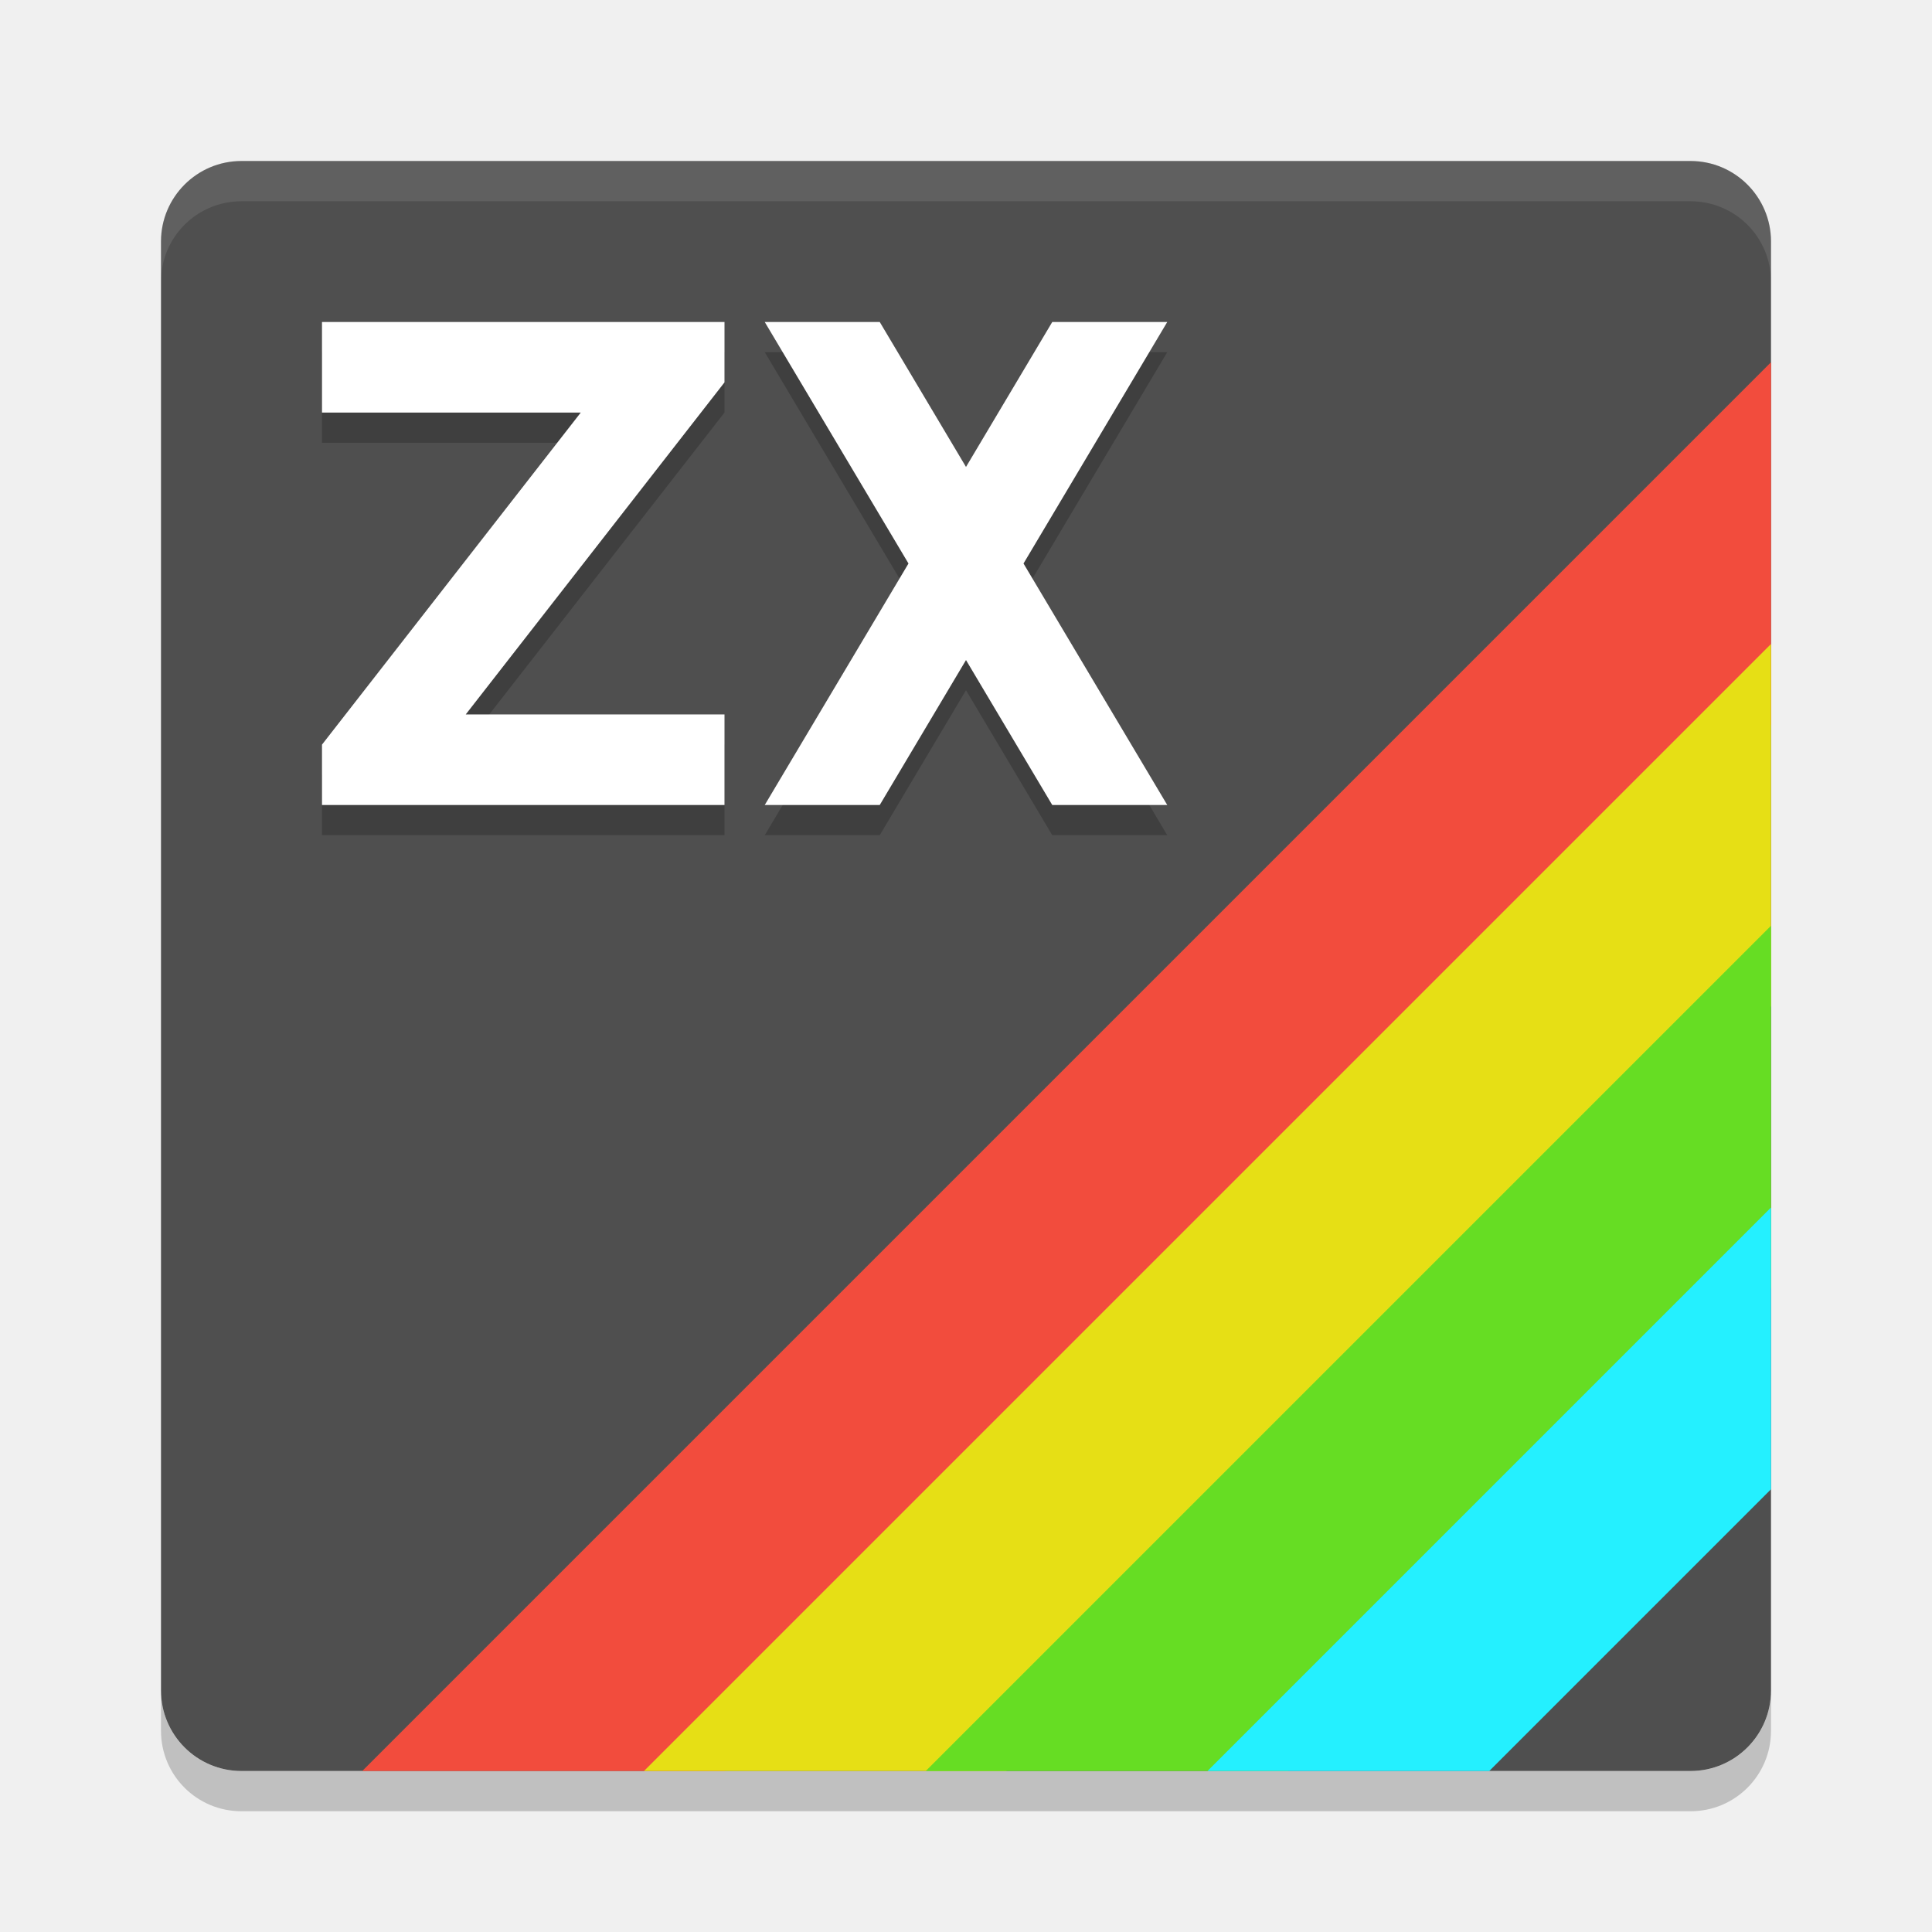
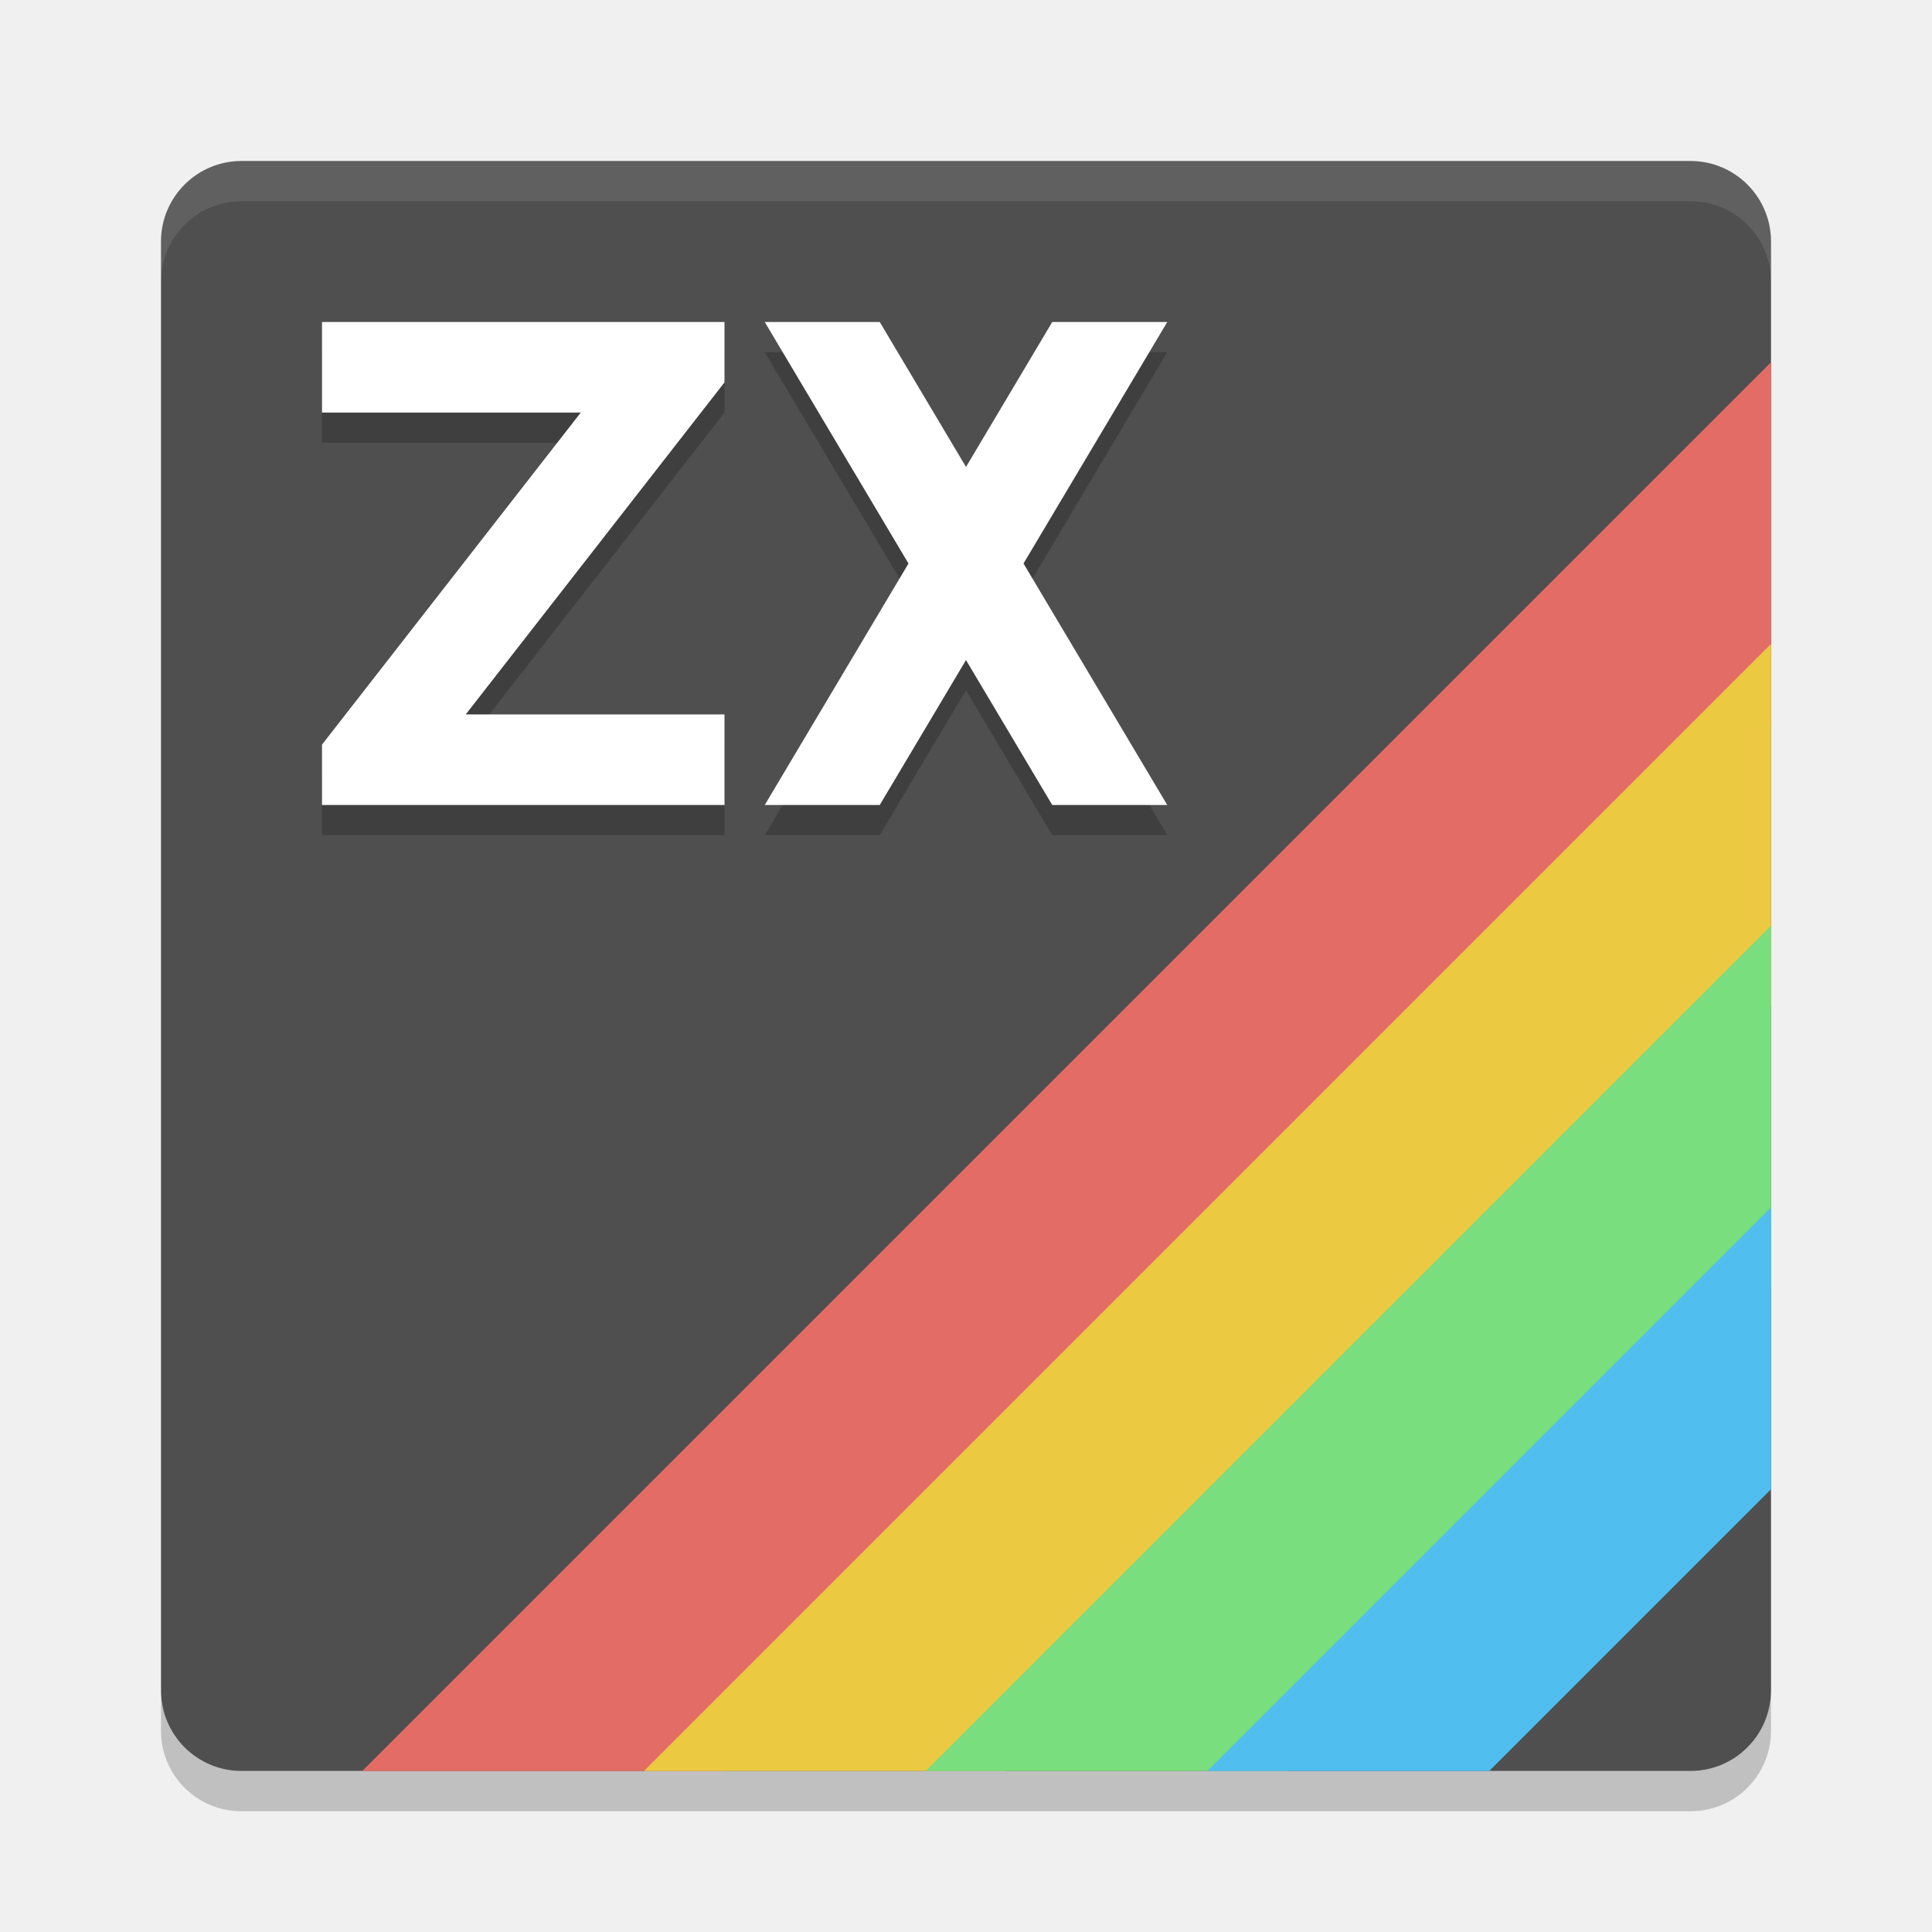
<svg xmlns="http://www.w3.org/2000/svg" width="48" height="48" version="1.1">
  <path d="m6 45c-1.108 0-2-0.892-2-2v-1c0 1.108 0.892 2 2 2h36c1.108 0 2-0.892 2-2v1c0 1.108-0.892 2-2 2h-36z" style="opacity:.2" />
  <rect x="4" y="4" width="40" height="40" rx="2" ry="2" style="fill:#4f4f4f" />
  <path d="m6 4c-1.108 0-2 0.892-2 2v1c0-1.108 0.892-2 2-2h36c1.108 0 2 0.892 2 2v-1c0-1.108-0.892-2-2-2h-36z" style="fill:#ffffff;opacity:.1" />
-   <path d="m9 44h9l26-26v-9z" style="fill:#f24c3d" />
-   <path d="m16 44h9l19-19v-9z" style="fill:#e6df15" />
-   <path d="m23 44h9l12-12v-9z" style="fill:#66dd23" />
-   <path d="m30 44h7l7-7v-7z" style="fill:#24f0ff" />
+   <path d="m9 44h9l26-26v-9z" style="fill:#e36d66;stop-color:#000000" />
+   <path d="m16 44h9l19-19v-9z" style="fill:#ebca41;stop-color:#000000" />
+   <path d="m23 44h9l12-12v-9z" style="fill:#79de7d;stop-color:#000000" />
+   <path d="m30 44h7l7-7v-7z" style="fill:#50beee;stop-color:#000000" />
  <path d="m19 8.75 3.571 6-3.571 6h2.857l2.143-3.601 2.143 3.601h2.857l-3.571-6 3.571-6h-2.857l-2.143 3.601-2.143-3.601zm-11 0h10v1.5l-6.429 8.25h6.429v2.25h-10v-1.5l6.429-8.25h-6.429z" style="opacity:.2" />
  <path d="m19 8 3.571 6-3.571 6h2.857l2.143-3.601 2.143 3.601h2.857l-3.571-6 3.571-6h-2.857l-2.143 3.601-2.143-3.601zm-11 0h10v1.5l-6.429 8.25h6.429v2.25h-10v-1.5l6.429-8.25h-6.429z" style="fill:#ffffff" />
</svg>
